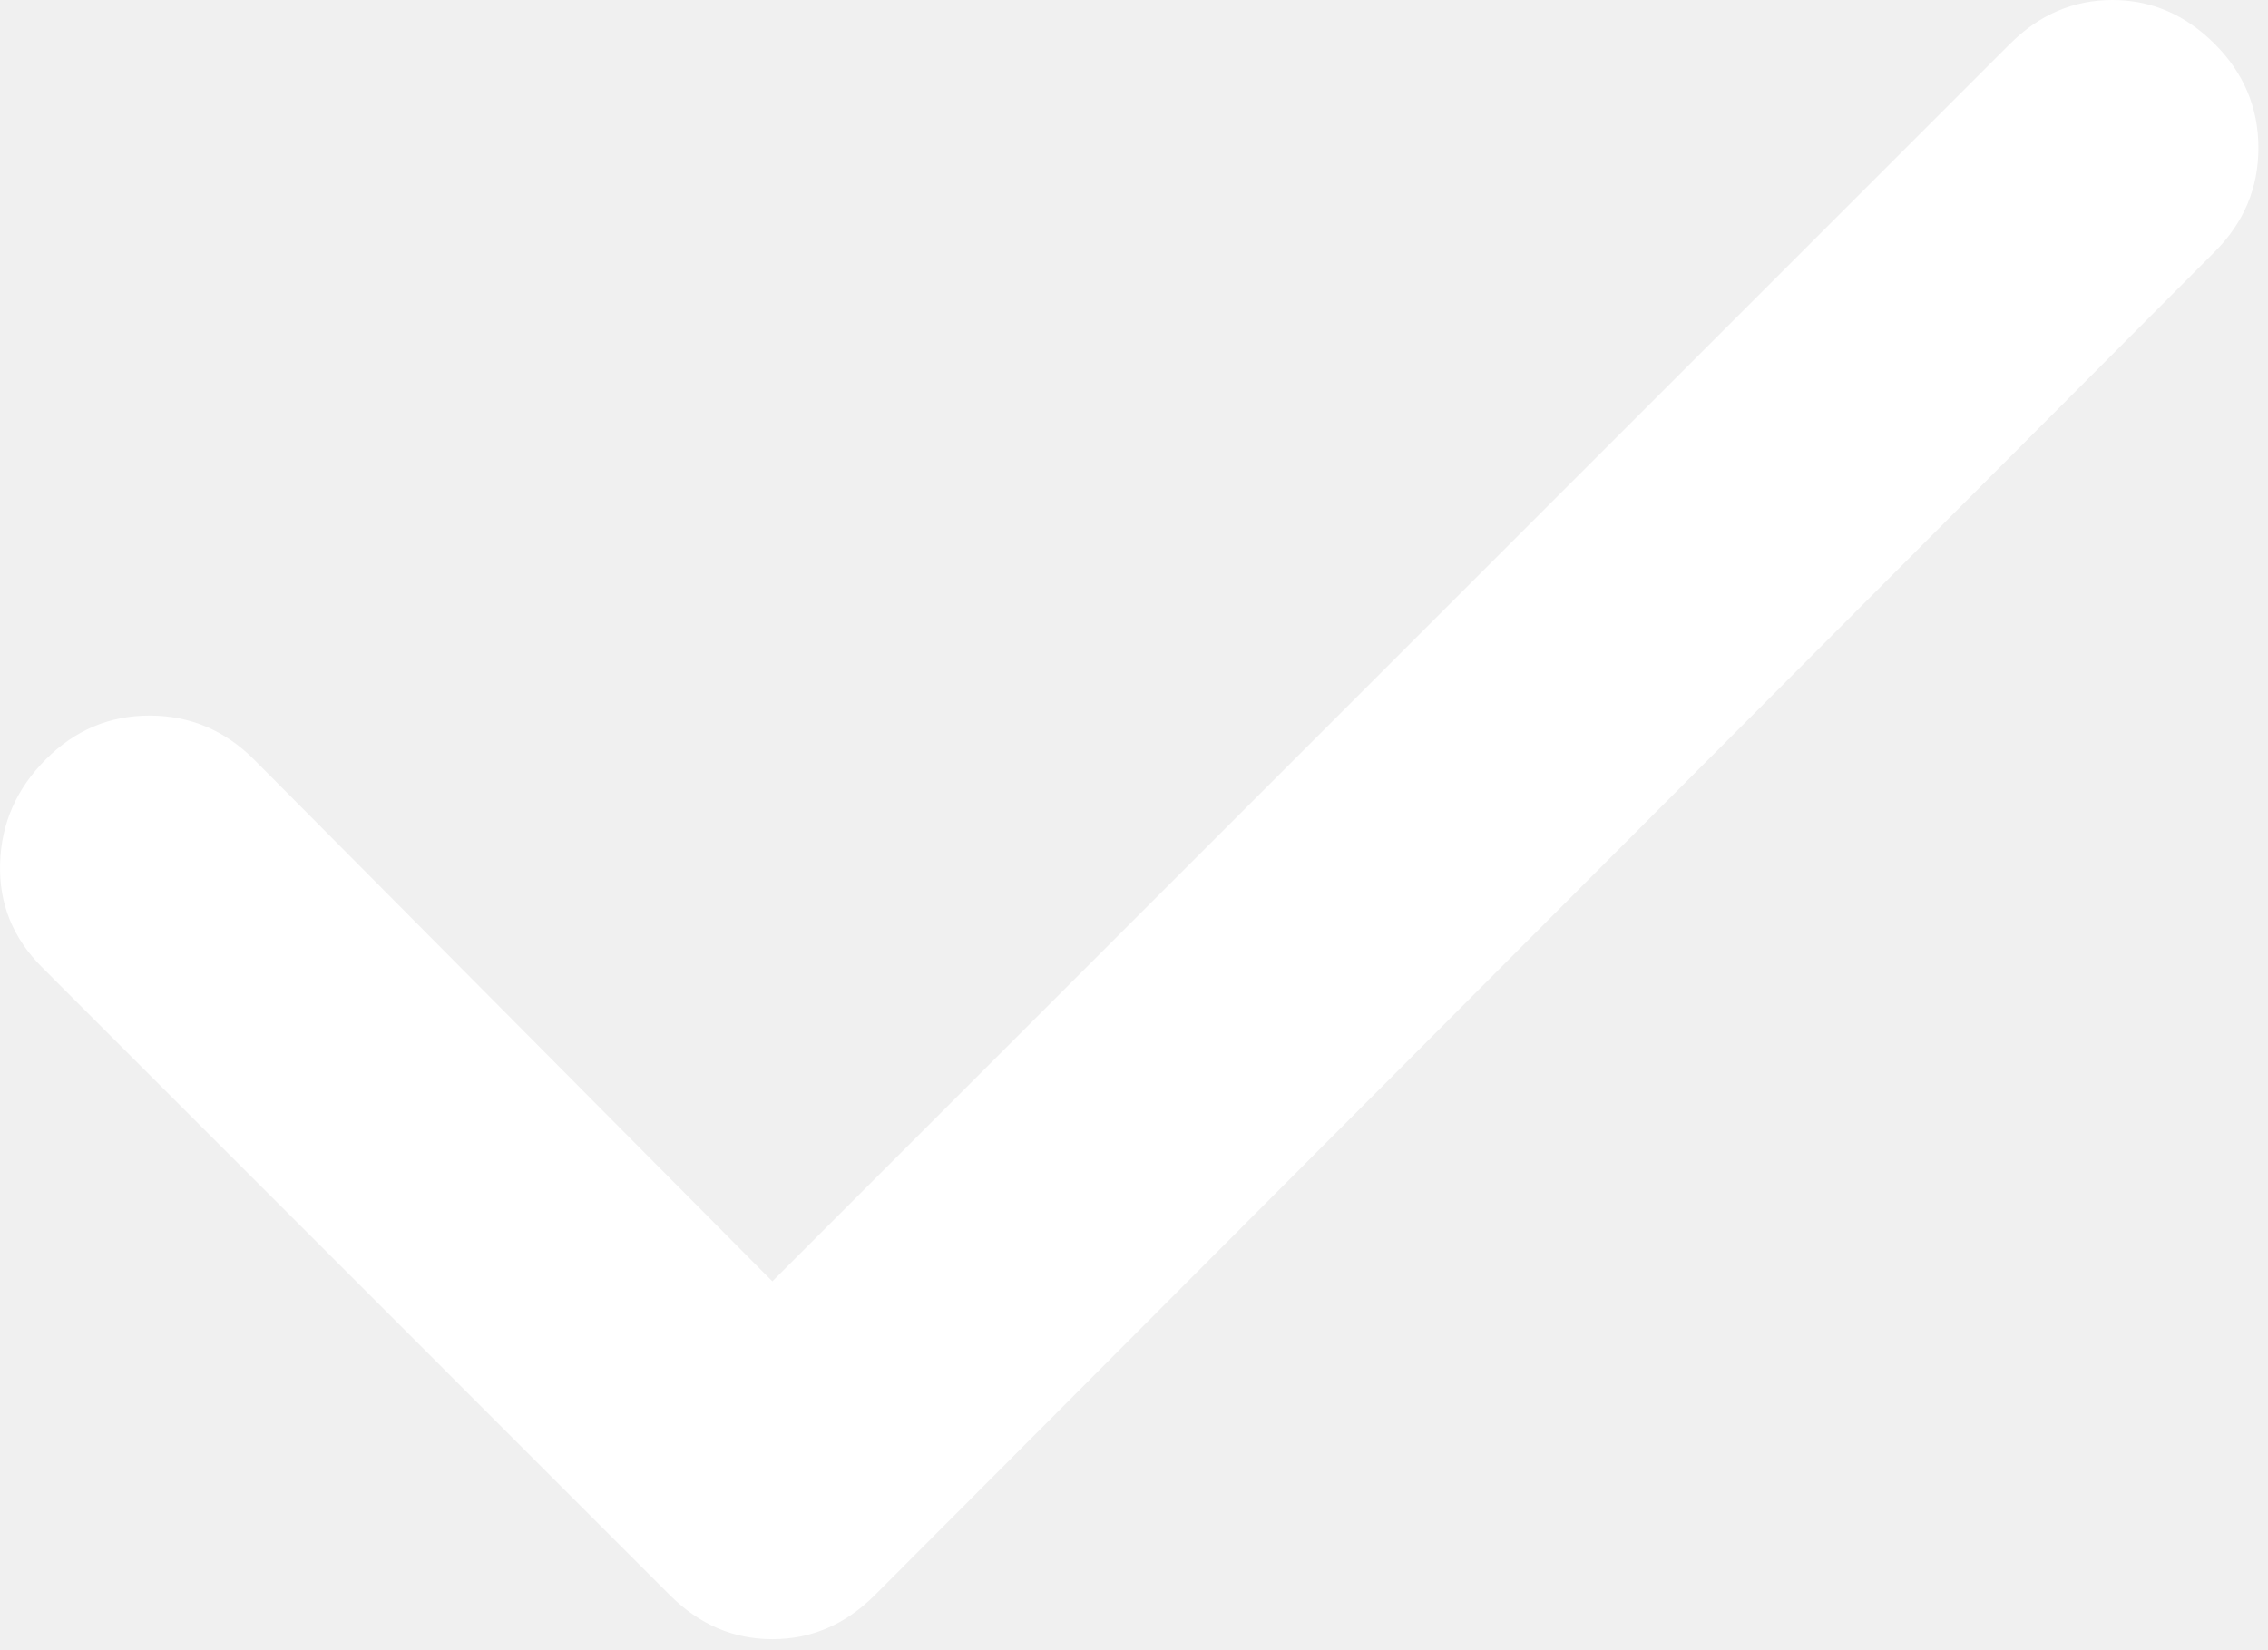
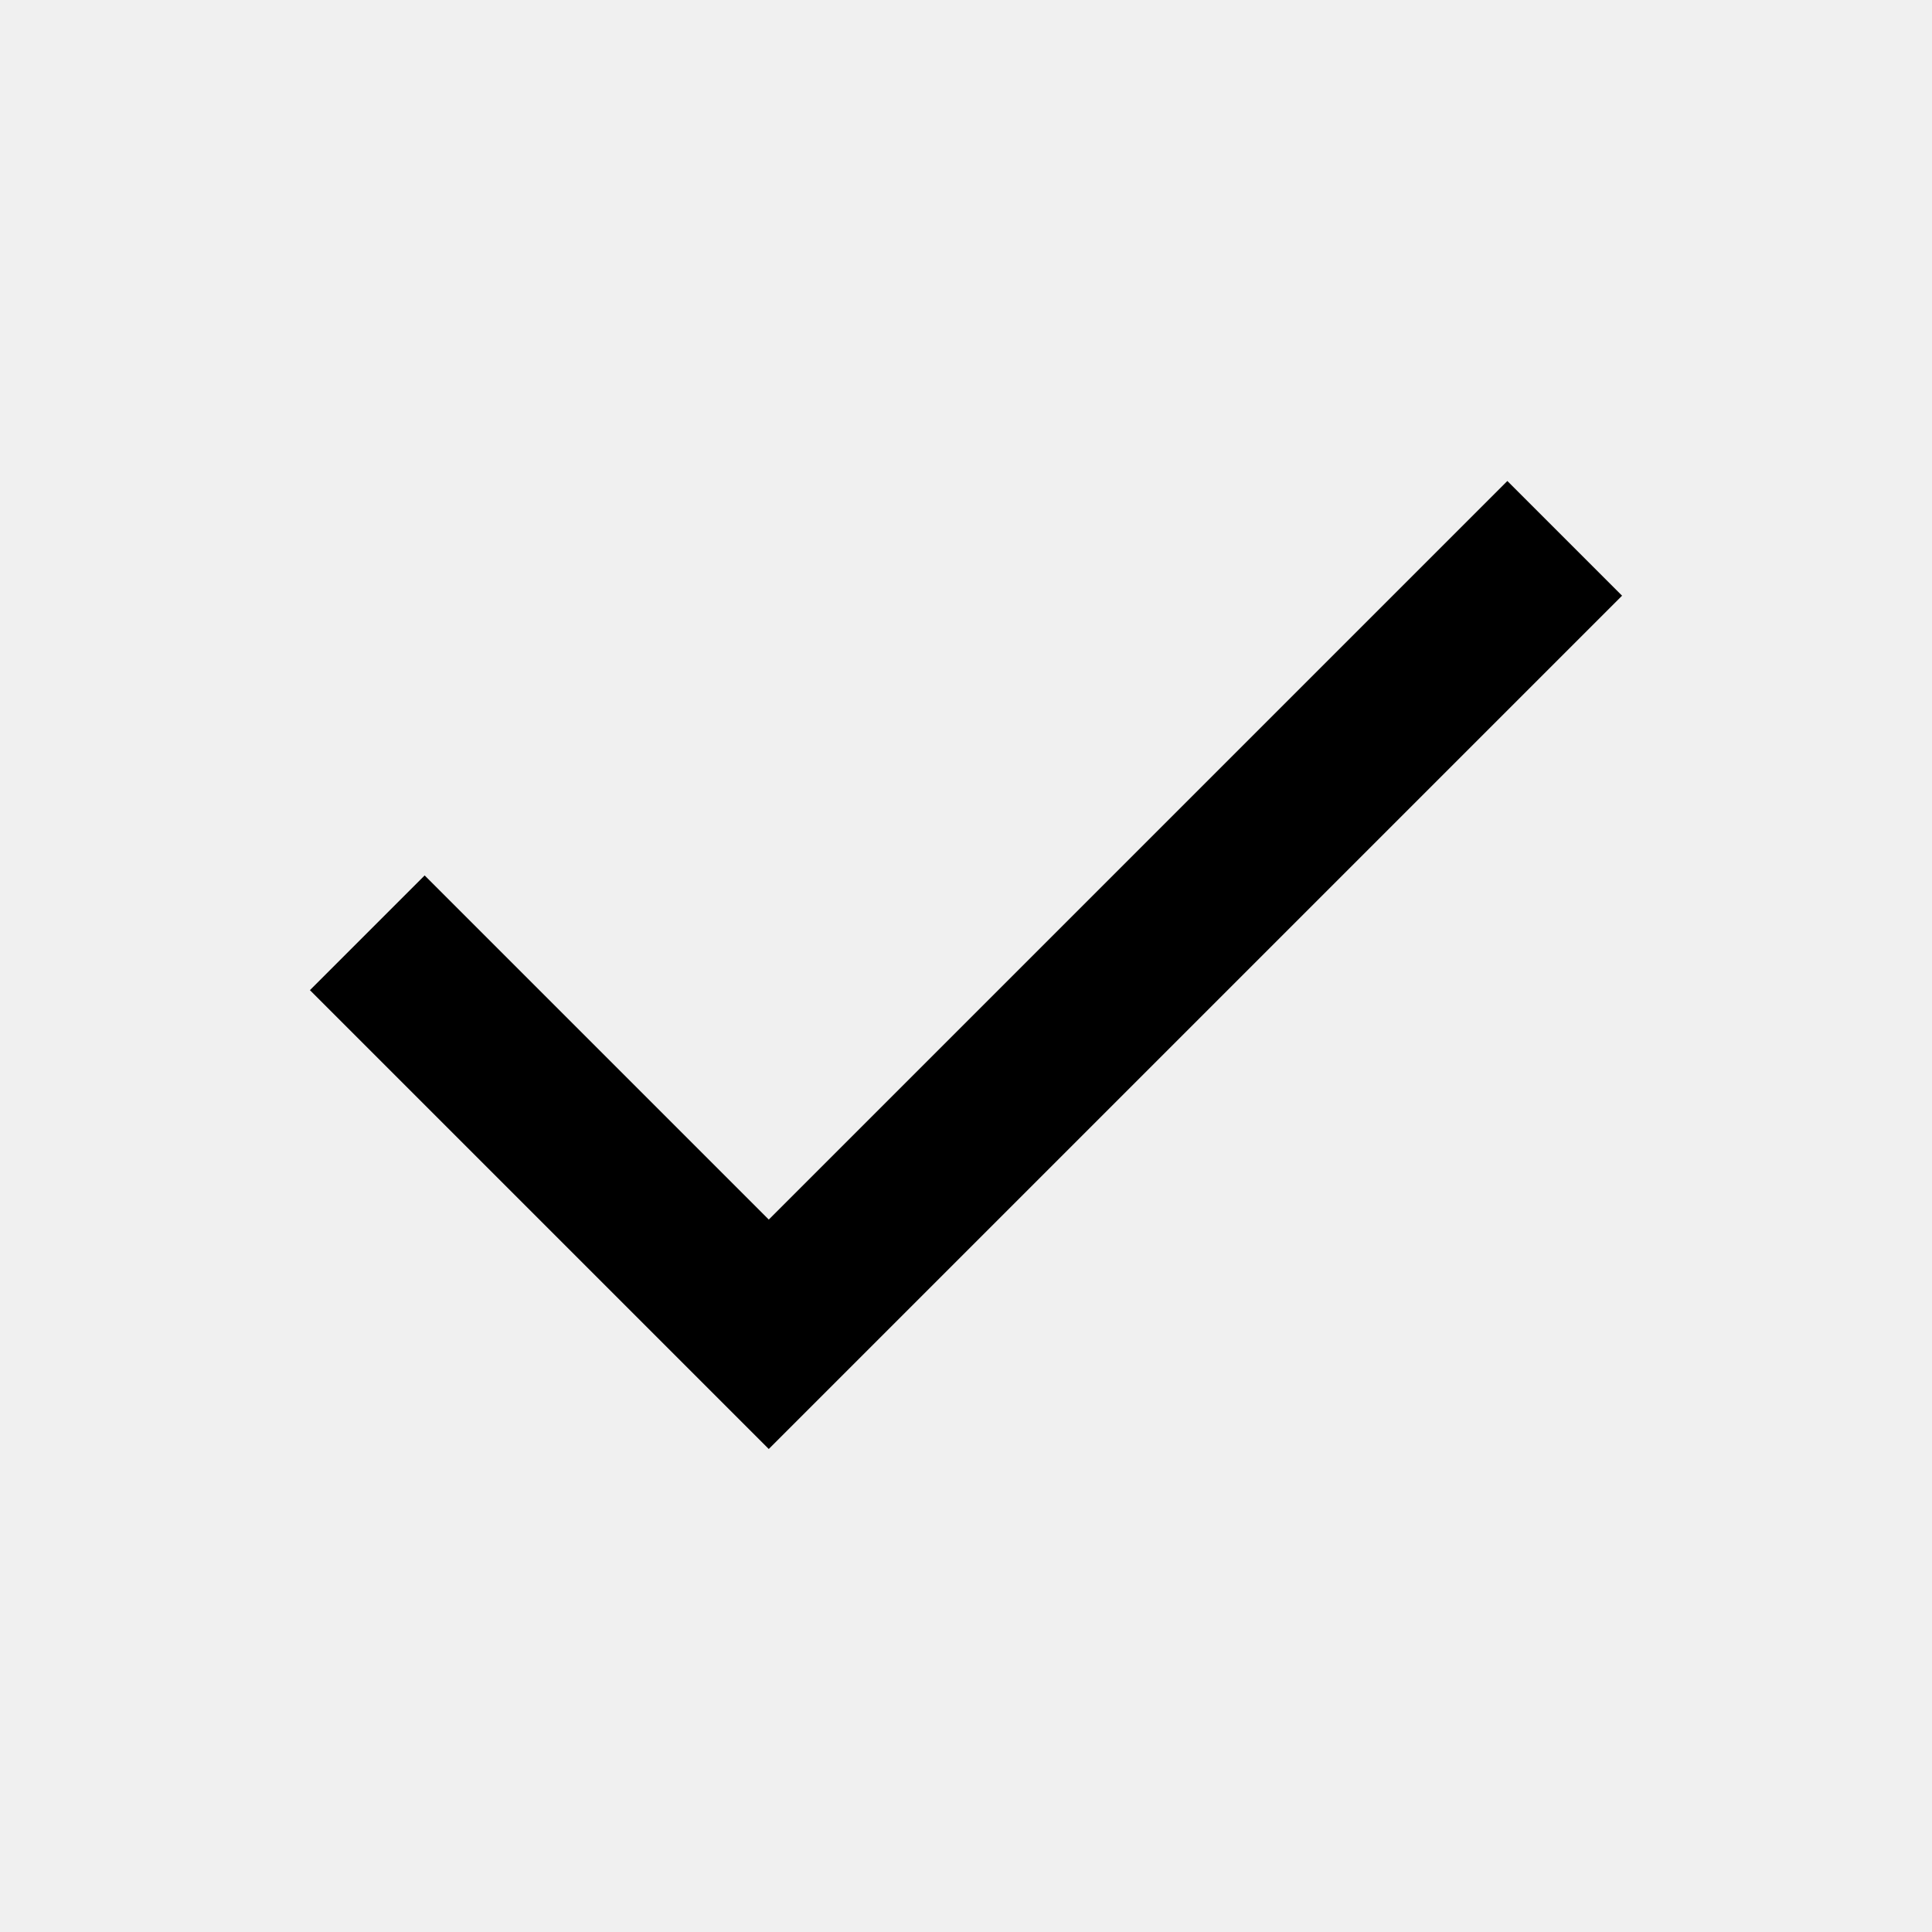
- <svg xmlns="http://www.w3.org/2000/svg" width="22" height="16" viewBox="0 0 22 16" fill="none">
-   <path d="M7.492 12.431L19.498 0.425C19.782 0.142 20.112 0 20.49 0C20.868 0 21.198 0.142 21.482 0.425C21.765 0.708 21.907 1.045 21.907 1.435C21.907 1.825 21.765 2.161 21.482 2.444L8.484 15.477C8.2 15.76 7.87 15.902 7.492 15.902C7.114 15.902 6.784 15.76 6.5 15.477L0.409 9.385C0.125 9.102 -0.011 8.766 0.001 8.377C0.012 7.988 0.16 7.651 0.444 7.367C0.728 7.082 1.065 6.941 1.454 6.942C1.843 6.943 2.179 7.084 2.463 7.367L7.492 12.431Z" fill="white" />
+ <svg xmlns="http://www.w3.org/2000/svg" width="32" height="32" viewBox="0 0 24 24">
+   <path fill="currentColor" d="m9.55 18l-5.7-5.7l1.425-1.425L9.55 15.15l9.175-9.175L20.15 7.4z" />
</svg>
